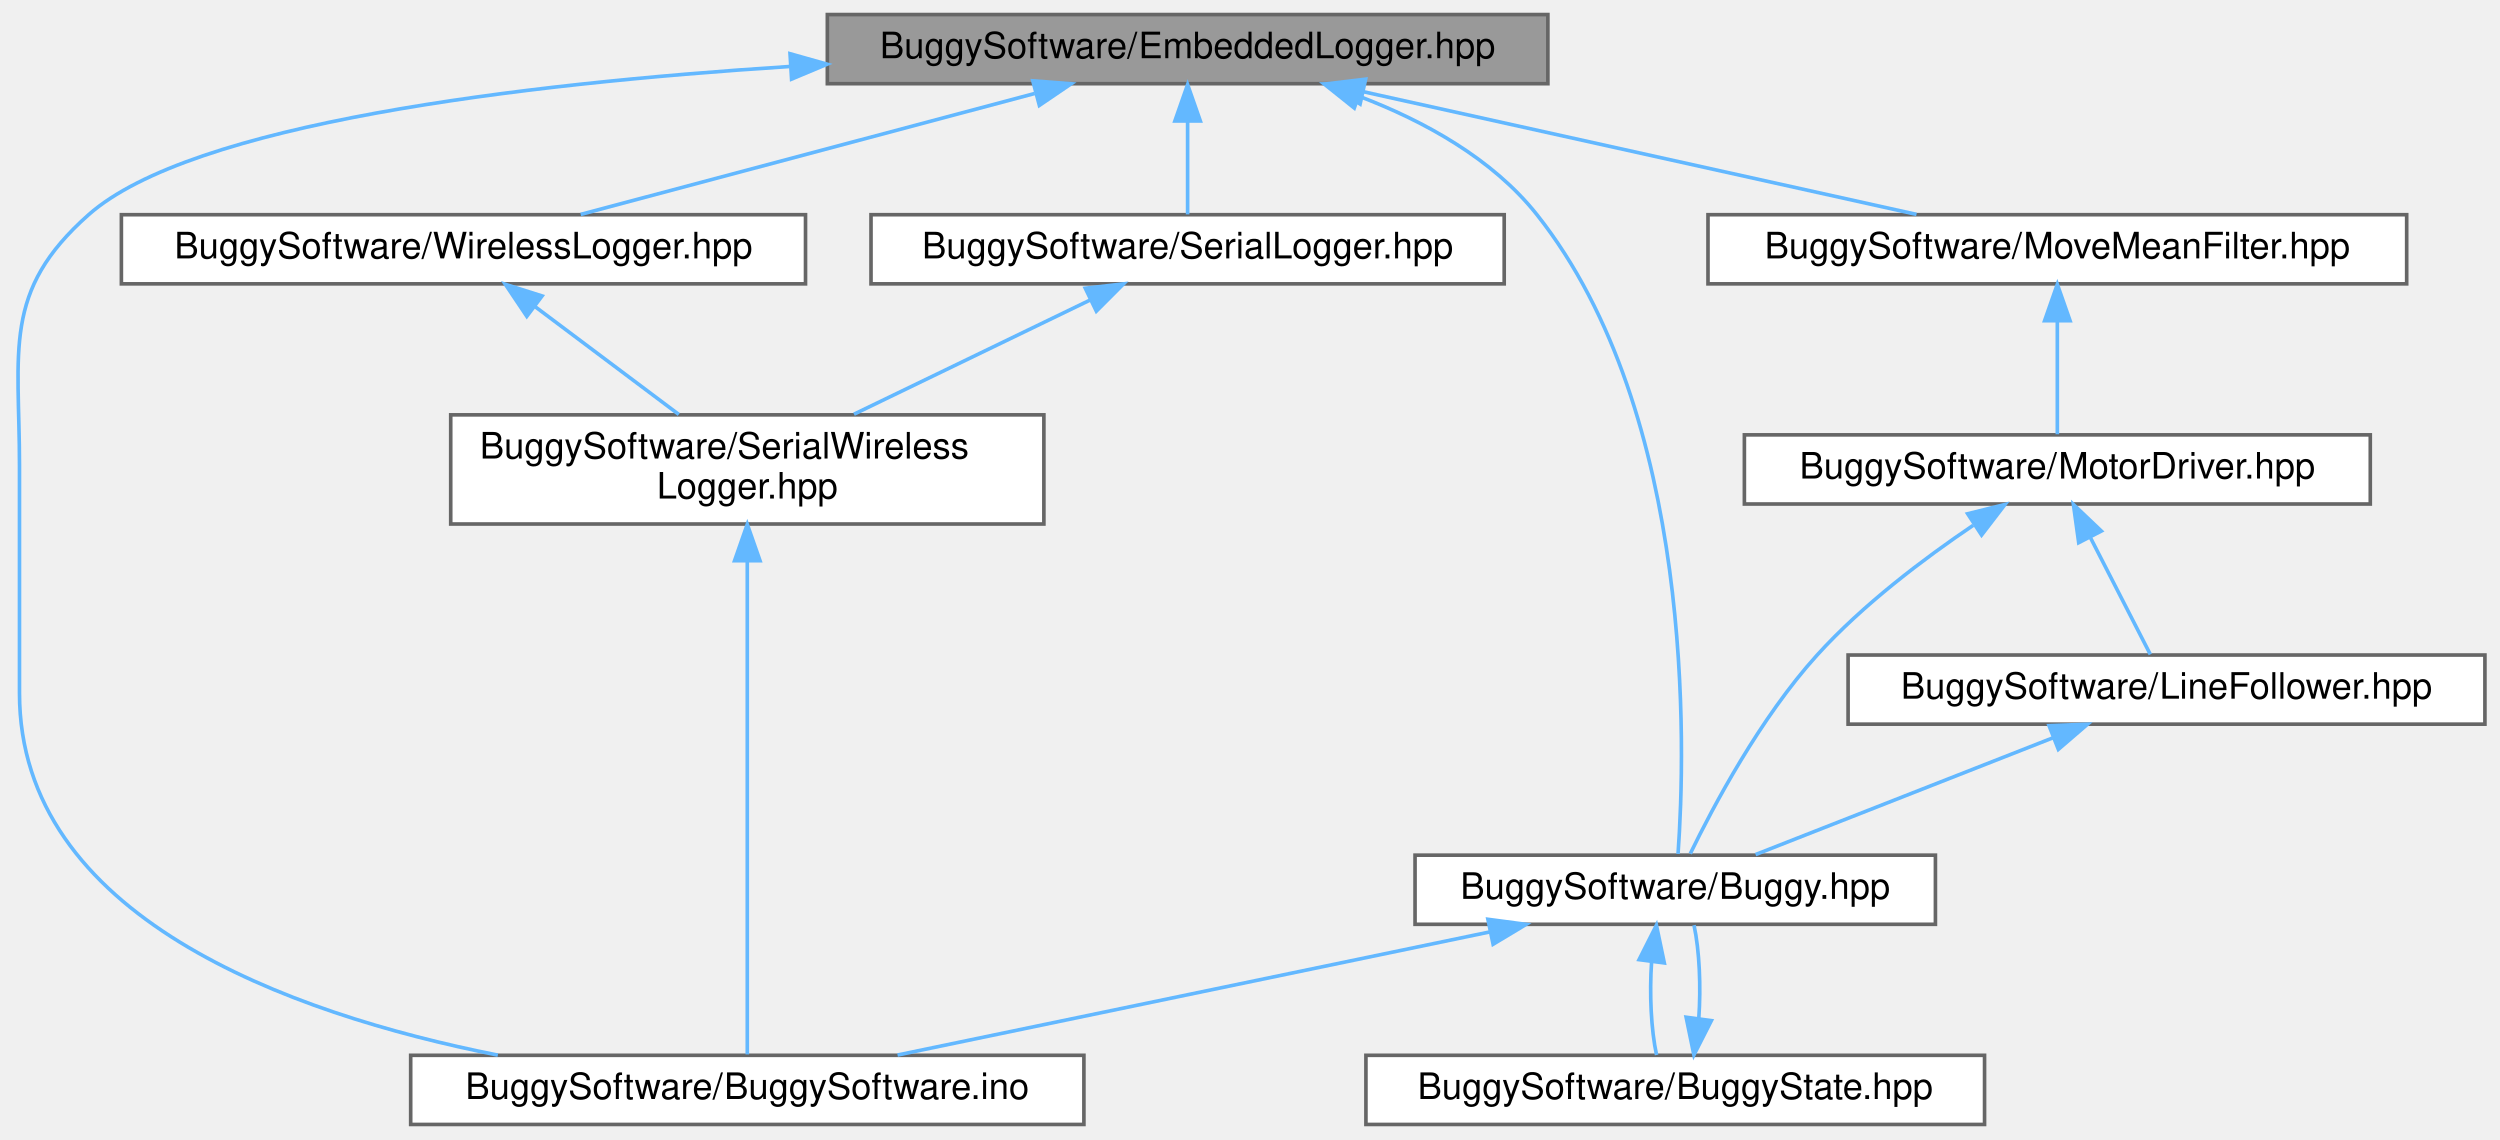
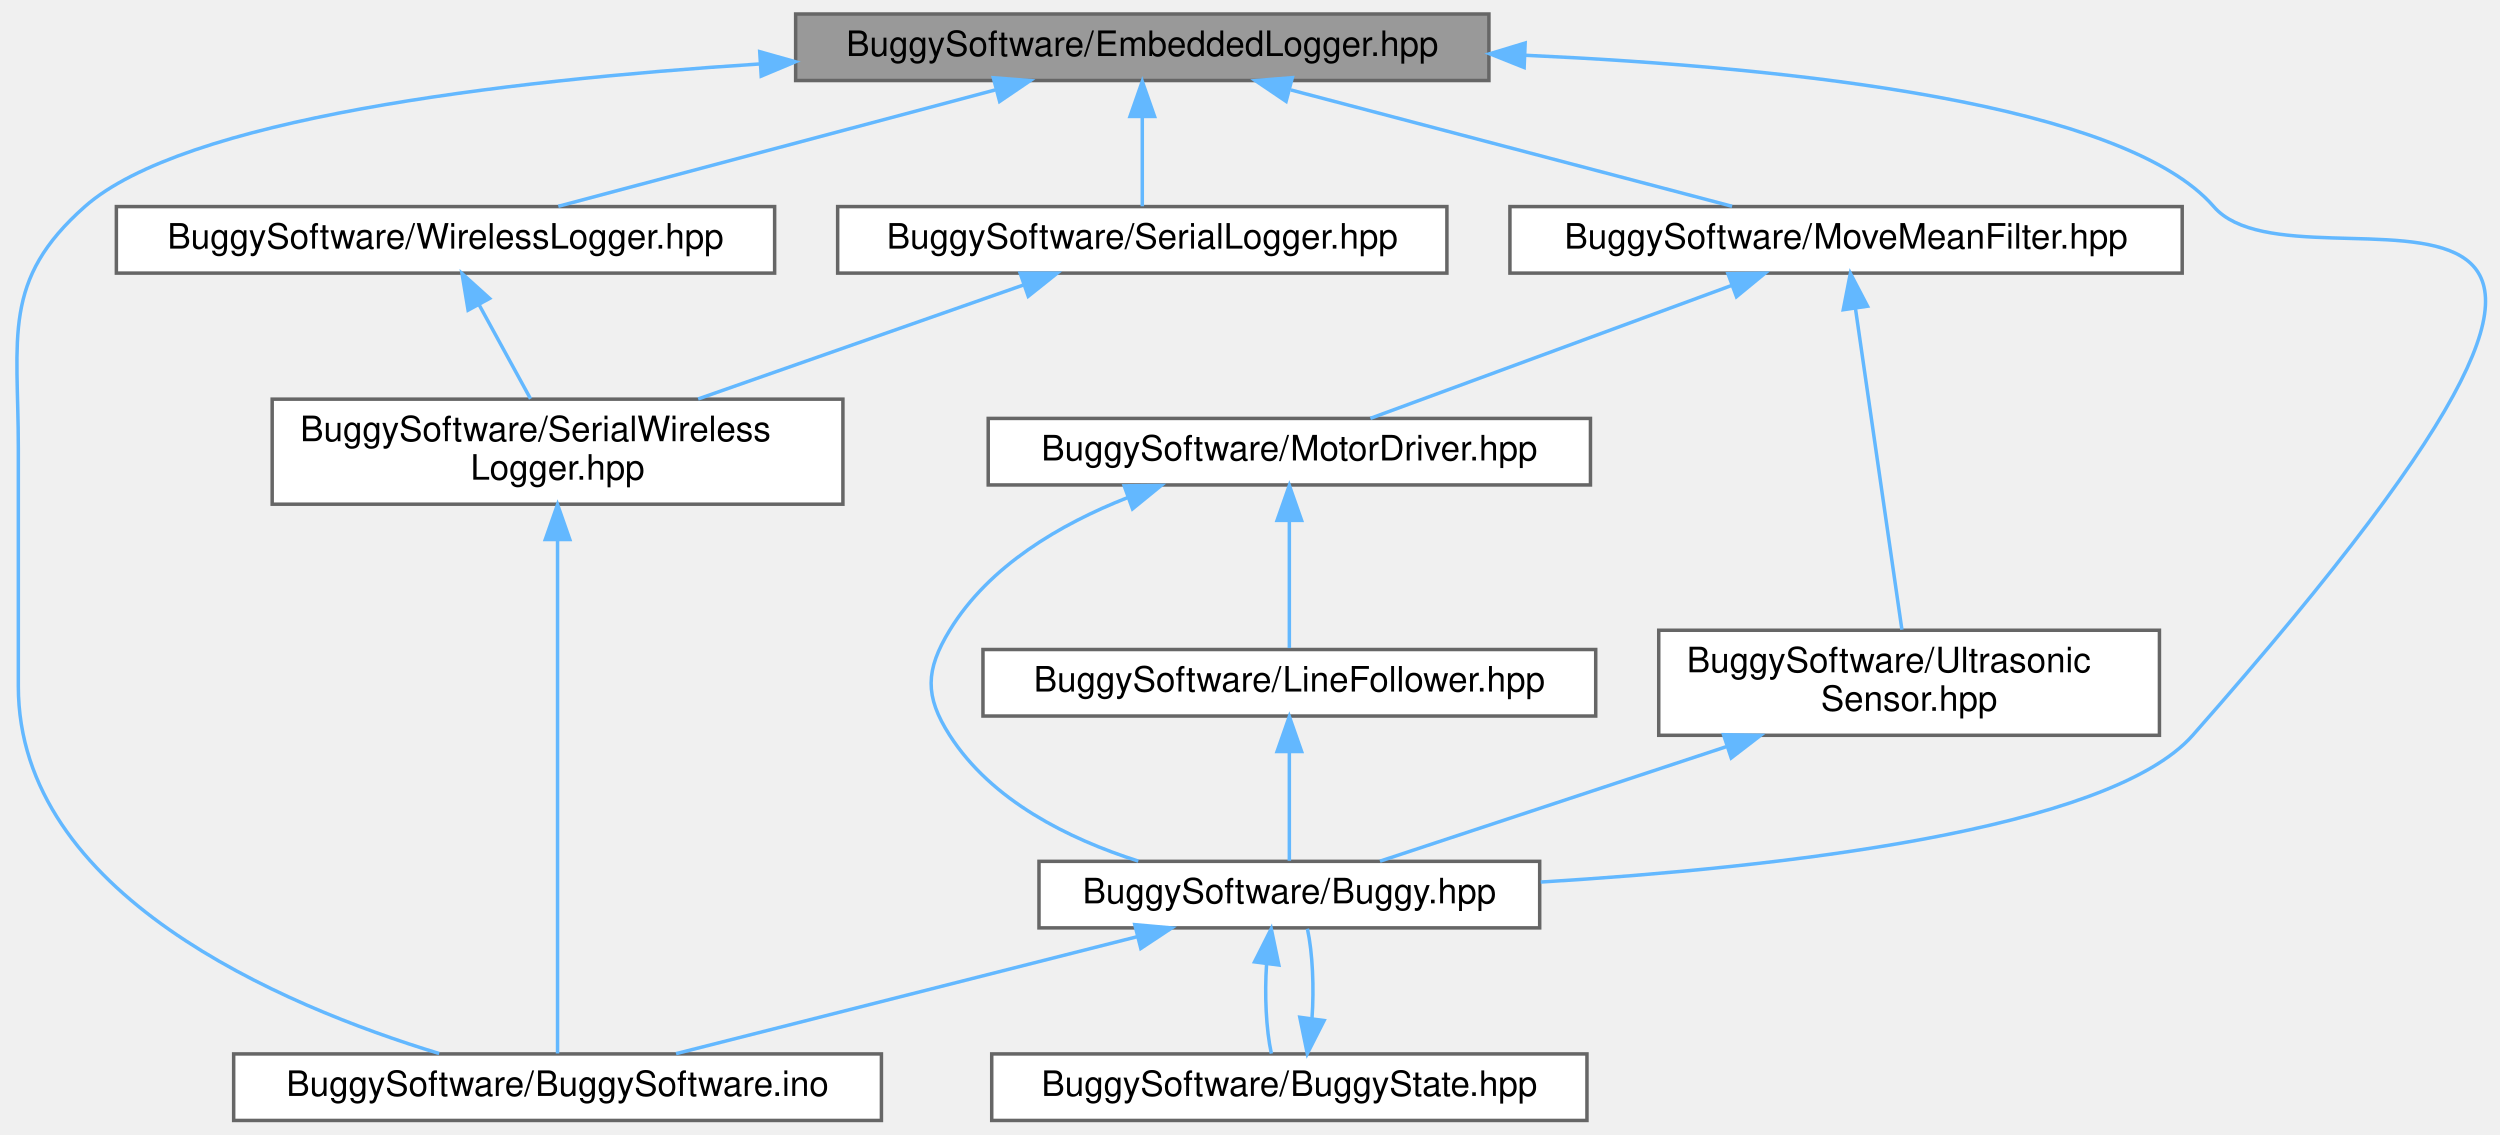
- <svg xmlns="http://www.w3.org/2000/svg" xmlns:xlink="http://www.w3.org/1999/xlink" width="687pt" height="313pt" viewBox="0.00 0.00 686.71 313.00">
-   <g id="graph0" class="graph" transform="scale(1 1) rotate(0) translate(4 309)">
+ <svg xmlns="http://www.w3.org/2000/svg" xmlns:xlink="http://www.w3.org/1999/xlink" width="714pt" height="324pt" viewBox="0.00 0.00 713.95 324.00">
+   <g id="graph0" class="graph" transform="scale(1 1) rotate(0) translate(4 320)">
    <g id="Node000001" class="node">
      <g id="a_Node000001">
        <a xlink:title=" ">
-           <polygon fill="#999999" stroke="#666666" points="421.21,-305 223.21,-305 223.21,-286 421.21,-286 421.21,-305" />
-           <text text-anchor="middle" x="322.21" y="-293" font-family="Helvetica,sans-Serif" font-size="10.00">BuggySoftware/EmbeddedLogger.hpp</text>
+           <polygon fill="#999999" stroke="#666666" points="421.21,-316 223.21,-316 223.21,-297 421.21,-297 421.21,-316" />
+           <text text-anchor="middle" x="322.21" y="-304" font-family="Helvetica,sans-Serif" font-size="10.00">BuggySoftware/EmbeddedLogger.hpp</text>
        </a>
      </g>
    </g>
    <g id="Node000002" class="node">
      <g id="a_Node000002">
        <a xlink:href="Buggy_8hpp_source.html" target="_top" xlink:title=" ">
-           <polygon fill="white" stroke="#666666" points="527.71,-74 384.71,-74 384.71,-55 527.71,-55 527.71,-74" />
-           <text text-anchor="middle" x="456.21" y="-62" font-family="Helvetica,sans-Serif" font-size="10.00">BuggySoftware/Buggy.hpp</text>
+           <polygon fill="white" stroke="#666666" points="435.71,-74 292.71,-74 292.71,-55 435.71,-55 435.71,-74" />
+           <text text-anchor="middle" x="364.21" y="-62" font-family="Helvetica,sans-Serif" font-size="10.00">BuggySoftware/Buggy.hpp</text>
        </a>
      </g>
    </g>
    <g id="edge1_Node000001_Node000002" class="edge">
      <g id="a_edge1_Node000001_Node000002">
        <a xlink:title=" ">
-           <path fill="none" stroke="#63b8ff" d="M369.43,-282.51C387.17,-275.74 405.98,-265.43 418.21,-250 461.66,-195.14 459.02,-103.07 456.98,-74.34" />
-           <polygon fill="#63b8ff" stroke="#63b8ff" points="368.01,-279.3 359.73,-285.92 370.33,-285.91 368.01,-279.3" />
+           <path fill="none" stroke="#63b8ff" d="M431.71,-304.21C508.9,-300.7 602.87,-290.29 628.21,-261 653.93,-231.26 792.73,-303.36 622.21,-110 598.19,-82.77 503.68,-72.2 436.01,-68.09" />
+           <polygon fill="#63b8ff" stroke="#63b8ff" points="431.27,-300.72 421.42,-304.64 431.56,-307.71 431.27,-300.72" />
        </a>
      </g>
    </g>
    <g id="Node000003" class="node">
      <g id="a_Node000003">
        <a xlink:href="BuggySoftware_8ino.html" target="_top" xlink:title="This is the main entry point for the Buggy software.">
-           <polygon fill="white" stroke="#666666" points="293.71,-19 108.71,-19 108.71,0 293.71,0 293.71,-19" />
-           <text text-anchor="middle" x="201.21" y="-7" font-family="Helvetica,sans-Serif" font-size="10.00">BuggySoftware/BuggySoftware.ino</text>
+           <polygon fill="white" stroke="#666666" points="247.71,-19 62.71,-19 62.71,0 247.71,0 247.71,-19" />
+           <text text-anchor="middle" x="155.21" y="-7" font-family="Helvetica,sans-Serif" font-size="10.00">BuggySoftware/BuggySoftware.ino</text>
        </a>
      </g>
    </g>
    <g id="edge5_Node000001_Node000003" class="edge">
      <g id="a_edge5_Node000001_Node000003">
        <a xlink:title=" ">
-           <path fill="none" stroke="#63b8ff" d="M212.75,-290.72C138.31,-285.91 48.4,-274.94 20.21,-250 -3.62,-228.93 1.21,-212.81 1.21,-181 1.21,-181 1.21,-181 1.21,-118.5 1.21,-57.24 74.76,-30.56 132.66,-19.05" />
-           <polygon fill="#63b8ff" stroke="#63b8ff" points="212.95,-294.24 223.15,-291.36 213.38,-287.26 212.95,-294.24" />
+           <path fill="none" stroke="#63b8ff" d="M212.75,-301.72C138.31,-296.91 48.4,-285.94 20.21,-261 -3.62,-239.93 1.21,-223.81 1.21,-192 1.21,-192 1.21,-192 1.21,-124 1.21,-64.71 76.08,-32.92 121.41,-19.11" />
+           <polygon fill="#63b8ff" stroke="#63b8ff" points="212.95,-305.24 223.15,-302.36 213.38,-298.26 212.95,-305.24" />
        </a>
      </g>
    </g>
    <g id="Node000005" class="node">
      <g id="a_Node000005">
        <a xlink:href="MoveMeanFilter_8hpp_source.html" target="_top" xlink:title=" ">
-           <polygon fill="white" stroke="#666666" points="657.21,-250 465.21,-250 465.21,-231 657.21,-231 657.21,-250" />
-           <text text-anchor="middle" x="561.21" y="-238" font-family="Helvetica,sans-Serif" font-size="10.00">BuggySoftware/MoveMeanFilter.hpp</text>
+           <polygon fill="white" stroke="#666666" points="619.21,-261 427.21,-261 427.21,-242 619.21,-242 619.21,-261" />
+           <text text-anchor="middle" x="523.21" y="-249" font-family="Helvetica,sans-Serif" font-size="10.00">BuggySoftware/MoveMeanFilter.hpp</text>
        </a>
      </g>
    </g>
    <g id="edge6_Node000001_Node000005" class="edge">
      <g id="a_edge6_Node000001_Node000005">
        <a xlink:title=" ">
-           <path fill="none" stroke="#63b8ff" d="M370.39,-283.82C415.18,-273.88 481.05,-259.28 522.51,-250.08" />
-           <polygon fill="#63b8ff" stroke="#63b8ff" points="369.61,-280.4 360.61,-285.98 371.13,-287.24 369.61,-280.4" />
-         </a>
-       </g>
-     </g>
-     <g id="Node000008" class="node">
-       <g id="a_Node000008">
+           <path fill="none" stroke="#63b8ff" d="M364.64,-294.31C402.25,-284.39 456.38,-270.12 490.66,-261.08" />
+           <polygon fill="#63b8ff" stroke="#63b8ff" points="363.28,-291.05 354.5,-296.98 365.06,-297.82 363.28,-291.05" />
+         </a>
+       </g>
+     </g>
+     <g id="Node000009" class="node">
+       <g id="a_Node000009">
        <a xlink:href="SerialLogger_8hpp_source.html" target="_top" xlink:title=" ">
-           <polygon fill="white" stroke="#666666" points="409.21,-250 235.21,-250 235.21,-231 409.21,-231 409.21,-250" />
-           <text text-anchor="middle" x="322.21" y="-238" font-family="Helvetica,sans-Serif" font-size="10.00">BuggySoftware/SerialLogger.hpp</text>
-         </a>
-       </g>
-     </g>
-     <g id="edge11_Node000001_Node000008" class="edge">
-       <g id="a_edge11_Node000001_Node000008">
-         <a xlink:title=" ">
-           <path fill="none" stroke="#63b8ff" d="M322.21,-275.66C322.21,-266.93 322.21,-256.99 322.21,-250.09" />
-           <polygon fill="#63b8ff" stroke="#63b8ff" points="318.71,-275.75 322.21,-285.75 325.71,-275.75 318.71,-275.75" />
-         </a>
-       </g>
-     </g>
-     <g id="Node000010" class="node">
-       <g id="a_Node000010">
+           <polygon fill="white" stroke="#666666" points="409.21,-261 235.21,-261 235.21,-242 409.21,-242 409.21,-261" />
+           <text text-anchor="middle" x="322.21" y="-249" font-family="Helvetica,sans-Serif" font-size="10.00">BuggySoftware/SerialLogger.hpp</text>
+         </a>
+       </g>
+     </g>
+     <g id="edge13_Node000001_Node000009" class="edge">
+       <g id="a_edge13_Node000001_Node000009">
+         <a xlink:title=" ">
+           <path fill="none" stroke="#63b8ff" d="M322.21,-286.66C322.21,-277.93 322.21,-267.99 322.21,-261.09" />
+           <polygon fill="#63b8ff" stroke="#63b8ff" points="318.71,-286.75 322.21,-296.75 325.71,-286.75 318.71,-286.75" />
+         </a>
+       </g>
+     </g>
+     <g id="Node000011" class="node">
+       <g id="a_Node000011">
        <a xlink:href="WirelessLogger_8hpp_source.html" target="_top" xlink:title=" ">
-           <polygon fill="white" stroke="#666666" points="217.21,-250 29.21,-250 29.21,-231 217.21,-231 217.21,-250" />
-           <text text-anchor="middle" x="123.21" y="-238" font-family="Helvetica,sans-Serif" font-size="10.00">BuggySoftware/WirelessLogger.hpp</text>
-         </a>
-       </g>
-     </g>
-     <g id="edge14_Node000001_Node000010" class="edge">
-       <g id="a_edge14_Node000001_Node000010">
-         <a xlink:title=" ">
-           <path fill="none" stroke="#63b8ff" d="M280.19,-283.31C242.96,-273.39 189.37,-259.12 155.43,-250.08" />
-           <polygon fill="#63b8ff" stroke="#63b8ff" points="279.67,-286.79 290.23,-285.98 281.47,-280.03 279.67,-286.79" />
+           <polygon fill="white" stroke="#666666" points="217.21,-261 29.21,-261 29.21,-242 217.21,-242 217.21,-261" />
+           <text text-anchor="middle" x="123.21" y="-249" font-family="Helvetica,sans-Serif" font-size="10.00">BuggySoftware/WirelessLogger.hpp</text>
+         </a>
+       </g>
+     </g>
+     <g id="edge16_Node000001_Node000011" class="edge">
+       <g id="a_edge16_Node000001_Node000011">
+         <a xlink:title=" ">
+           <path fill="none" stroke="#63b8ff" d="M280.19,-294.31C242.96,-284.39 189.37,-270.12 155.43,-261.08" />
+           <polygon fill="#63b8ff" stroke="#63b8ff" points="279.67,-297.79 290.23,-296.98 281.47,-291.03 279.67,-297.79" />
        </a>
      </g>
    </g>
    <g id="edge2_Node000002_Node000003" class="edge">
      <g id="a_edge2_Node000002_Node000003">
        <a xlink:title=" ">
-           <path fill="none" stroke="#63b8ff" d="M405.4,-52.94C357.6,-43.01 286.92,-28.31 242.5,-19.08" />
-           <polygon fill="#63b8ff" stroke="#63b8ff" points="404.73,-56.38 415.24,-54.98 406.16,-49.52 404.73,-56.38" />
+           <path fill="none" stroke="#63b8ff" d="M320.83,-52.5C281.7,-42.58 224.92,-28.18 189.05,-19.08" />
+           <polygon fill="#63b8ff" stroke="#63b8ff" points="320.07,-55.92 330.63,-54.98 321.79,-49.13 320.07,-55.92" />
        </a>
      </g>
    </g>
    <g id="Node000004" class="node">
      <g id="a_Node000004">
        <a xlink:href="BuggyState_8hpp_source.html" target="_top" xlink:title=" ">
-           <polygon fill="white" stroke="#666666" points="541.21,-19 371.21,-19 371.21,0 541.21,0 541.21,-19" />
-           <text text-anchor="middle" x="456.21" y="-7" font-family="Helvetica,sans-Serif" font-size="10.00">BuggySoftware/BuggyState.hpp</text>
+           <polygon fill="white" stroke="#666666" points="449.21,-19 279.21,-19 279.21,0 449.21,0 449.21,-19" />
+           <text text-anchor="middle" x="364.21" y="-7" font-family="Helvetica,sans-Serif" font-size="10.00">BuggySoftware/BuggyState.hpp</text>
        </a>
      </g>
    </g>
    <g id="edge3_Node000002_Node000004" class="edge">
      <g id="a_edge3_Node000002_Node000004">
        <a xlink:title=" ">
-           <path fill="none" stroke="#63b8ff" d="M449.71,-44.66C449.11,-35.93 449.57,-25.99 451.08,-19.09" />
-           <polygon fill="#63b8ff" stroke="#63b8ff" points="446.27,-45.29 451.04,-54.75 453.21,-44.38 446.27,-45.29" />
+           <path fill="none" stroke="#63b8ff" d="M357.71,-44.66C357.11,-35.93 357.57,-25.99 359.08,-19.09" />
+           <polygon fill="#63b8ff" stroke="#63b8ff" points="354.27,-45.29 359.04,-54.75 361.21,-44.38 354.27,-45.29" />
        </a>
      </g>
    </g>
    <g id="edge4_Node000004_Node000002" class="edge">
      <g id="a_edge4_Node000004_Node000002">
        <a xlink:title=" ">
-           <path fill="none" stroke="#63b8ff" d="M462.68,-29.13C463.3,-37.85 462.87,-47.8 461.37,-54.75" />
-           <polygon fill="#63b8ff" stroke="#63b8ff" points="466.14,-28.53 461.34,-19.09 459.2,-29.47 466.14,-28.53" />
+           <path fill="none" stroke="#63b8ff" d="M370.68,-29.13C371.3,-37.85 370.87,-47.8 369.37,-54.75" />
+           <polygon fill="#63b8ff" stroke="#63b8ff" points="374.14,-28.53 369.34,-19.09 367.2,-29.47 374.14,-28.53" />
        </a>
      </g>
    </g>
    <g id="Node000006" class="node">
      <g id="a_Node000006">
        <a xlink:href="MotorDriver_8hpp_source.html" target="_top" xlink:title=" ">
-           <polygon fill="white" stroke="#666666" points="647.21,-189.5 475.21,-189.5 475.21,-170.5 647.21,-170.5 647.21,-189.5" />
-           <text text-anchor="middle" x="561.21" y="-177.5" font-family="Helvetica,sans-Serif" font-size="10.00">BuggySoftware/MotorDriver.hpp</text>
+           <polygon fill="white" stroke="#666666" points="450.21,-200.5 278.21,-200.5 278.21,-181.5 450.21,-181.5 450.21,-200.5" />
+           <text text-anchor="middle" x="364.21" y="-188.5" font-family="Helvetica,sans-Serif" font-size="10.00">BuggySoftware/MotorDriver.hpp</text>
        </a>
      </g>
    </g>
    <g id="edge7_Node000005_Node000006" class="edge">
      <g id="a_edge7_Node000005_Node000006">
        <a xlink:title=" ">
-           <path fill="none" stroke="#63b8ff" d="M561.21,-220.66C561.21,-210.24 561.21,-197.8 561.21,-189.67" />
-           <polygon fill="#63b8ff" stroke="#63b8ff" points="557.71,-220.87 561.21,-230.87 564.71,-220.87 557.71,-220.87" />
+           <path fill="none" stroke="#63b8ff" d="M490.66,-238.52C459.91,-227.21 414.57,-210.53 387.35,-200.52" />
+           <polygon fill="#63b8ff" stroke="#63b8ff" points="489.49,-241.83 500.09,-241.99 491.91,-235.26 489.49,-241.83" />
+         </a>
+       </g>
+     </g>
+     <g id="Node000008" class="node">
+       <g id="a_Node000008">
+         <a xlink:href="UltrasonicSensor_8hpp_source.html" target="_top" xlink:title=" ">
+           <polygon fill="white" stroke="#666666" points="612.71,-140 469.71,-140 469.71,-110 612.71,-110 612.71,-140" />
+           <text text-anchor="start" x="477.71" y="-128" font-family="Helvetica,sans-Serif" font-size="10.00">BuggySoftware/Ultrasonic</text>
+           <text text-anchor="middle" x="541.21" y="-117" font-family="Helvetica,sans-Serif" font-size="10.00">Sensor.hpp</text>
+         </a>
+       </g>
+     </g>
+     <g id="edge11_Node000005_Node000008" class="edge">
+       <g id="a_edge11_Node000005_Node000008">
+         <a xlink:title=" ">
+           <path fill="none" stroke="#63b8ff" d="M525.89,-231.91C529.52,-206.83 535.9,-162.72 539.16,-140.16" />
+           <polygon fill="#63b8ff" stroke="#63b8ff" points="522.41,-231.54 524.44,-241.94 529.34,-232.55 522.41,-231.54" />
        </a>
      </g>
    </g>
    <g id="edge8_Node000006_Node000002" class="edge">
      <g id="a_edge8_Node000006_Node000002">
        <a xlink:title=" ">
-           <path fill="none" stroke="#63b8ff" d="M538.1,-164.65C524.58,-155.52 507.76,-142.84 495.21,-129 479.56,-111.75 466.64,-87.36 460.34,-74.41" />
-           <polygon fill="#63b8ff" stroke="#63b8ff" points="536.56,-167.82 546.84,-170.37 540.39,-161.96 536.56,-167.82" />
+           <path fill="none" stroke="#63b8ff" d="M318.04,-177.89C298.83,-170.33 278.43,-158.41 267.21,-140 260.27,-128.62 260.01,-121.22 267.21,-110 279.16,-91.36 301.09,-80.43 321.08,-74.07" />
+           <polygon fill="#63b8ff" stroke="#63b8ff" points="317.04,-181.25 327.63,-181.36 319.42,-174.67 317.04,-181.25" />
        </a>
      </g>
    </g>
    <g id="Node000007" class="node">
      <g id="a_Node000007">
        <a xlink:href="LineFollower_8hpp_source.html" target="_top" xlink:title=" ">
-           <polygon fill="white" stroke="#666666" points="678.71,-129 503.71,-129 503.71,-110 678.71,-110 678.71,-129" />
-           <text text-anchor="middle" x="591.21" y="-117" font-family="Helvetica,sans-Serif" font-size="10.00">BuggySoftware/LineFollower.hpp</text>
+           <polygon fill="white" stroke="#666666" points="451.71,-134.5 276.71,-134.5 276.71,-115.5 451.71,-115.5 451.71,-134.5" />
+           <text text-anchor="middle" x="364.21" y="-122.5" font-family="Helvetica,sans-Serif" font-size="10.00">BuggySoftware/LineFollower.hpp</text>
        </a>
      </g>
    </g>
    <g id="edge9_Node000006_Node000007" class="edge">
      <g id="a_edge9_Node000006_Node000007">
        <a xlink:title=" ">
-           <path fill="none" stroke="#63b8ff" d="M570.36,-161.15C575.8,-150.54 582.46,-137.56 586.76,-129.17" />
-           <polygon fill="#63b8ff" stroke="#63b8ff" points="567.08,-159.87 565.63,-170.37 573.31,-163.07 567.08,-159.87" />
+           <path fill="none" stroke="#63b8ff" d="M364.21,-171.08C364.21,-159.13 364.21,-144.22 364.21,-134.91" />
+           <polygon fill="#63b8ff" stroke="#63b8ff" points="360.71,-171.37 364.21,-181.37 367.71,-171.37 360.71,-171.37" />
        </a>
      </g>
    </g>
    <g id="edge10_Node000007_Node000002" class="edge">
      <g id="a_edge10_Node000007_Node000002">
        <a xlink:title=" ">
-           <path fill="none" stroke="#63b8ff" d="M560.11,-106.29C535.09,-96.47 500.55,-82.91 478.29,-74.17" />
-           <polygon fill="#63b8ff" stroke="#63b8ff" points="558.93,-109.59 569.52,-109.98 561.49,-103.07 558.93,-109.59" />
-         </a>
-       </g>
-     </g>
-     <g id="Node000009" class="node">
-       <g id="a_Node000009">
+           <path fill="none" stroke="#63b8ff" d="M364.21,-105.16C364.21,-94.74 364.21,-82.3 364.21,-74.17" />
+           <polygon fill="#63b8ff" stroke="#63b8ff" points="360.71,-105.37 364.21,-115.37 367.71,-105.37 360.71,-105.37" />
+         </a>
+       </g>
+     </g>
+     <g id="edge12_Node000008_Node000002" class="edge">
+       <g id="a_edge12_Node000008_Node000002">
+         <a xlink:title=" ">
+           <path fill="none" stroke="#63b8ff" d="M488.99,-106.74C456.43,-95.98 415.94,-82.6 390.09,-74.05" />
+           <polygon fill="#63b8ff" stroke="#63b8ff" points="488.22,-110.17 498.81,-109.99 490.41,-103.53 488.22,-110.17" />
+         </a>
+       </g>
+     </g>
+     <g id="Node000010" class="node">
+       <g id="a_Node000010">
        <a xlink:href="SerialWirelessLogger_8hpp_source.html" target="_top" xlink:title=" ">
-           <polygon fill="white" stroke="#666666" points="282.71,-195 119.71,-195 119.71,-165 282.71,-165 282.71,-195" />
-           <text text-anchor="start" x="127.71" y="-183" font-family="Helvetica,sans-Serif" font-size="10.00">BuggySoftware/SerialWireless</text>
-           <text text-anchor="middle" x="201.21" y="-172" font-family="Helvetica,sans-Serif" font-size="10.00">Logger.hpp</text>
-         </a>
-       </g>
-     </g>
-     <g id="edge12_Node000008_Node000009" class="edge">
-       <g id="a_edge12_Node000008_Node000009">
-         <a xlink:title=" ">
-           <path fill="none" stroke="#63b8ff" d="M295.5,-226.59C276.27,-217.29 250.34,-204.75 230.53,-195.18" />
-           <polygon fill="#63b8ff" stroke="#63b8ff" points="294.09,-229.79 304.61,-230.99 297.13,-223.49 294.09,-229.79" />
-         </a>
-       </g>
-     </g>
-     <g id="edge13_Node000009_Node000003" class="edge">
-       <g id="a_edge13_Node000009_Node000003">
-         <a xlink:title=" ">
-           <path fill="none" stroke="#63b8ff" d="M201.21,-154.69C201.21,-116.5 201.21,-44.23 201.21,-19.25" />
-           <polygon fill="#63b8ff" stroke="#63b8ff" points="197.71,-154.92 201.21,-164.92 204.71,-154.92 197.71,-154.92" />
-         </a>
-       </g>
-     </g>
-     <g id="edge15_Node000010_Node000009" class="edge">
-       <g id="a_edge15_Node000010_Node000009">
-         <a xlink:title=" ">
-           <path fill="none" stroke="#63b8ff" d="M142.85,-224.77C154.97,-215.68 170.43,-204.09 182.39,-195.11" />
-           <polygon fill="#63b8ff" stroke="#63b8ff" points="140.62,-222.07 134.72,-230.87 144.82,-227.67 140.62,-222.07" />
+           <polygon fill="white" stroke="#666666" points="236.71,-206 73.71,-206 73.71,-176 236.71,-176 236.71,-206" />
+           <text text-anchor="start" x="81.71" y="-194" font-family="Helvetica,sans-Serif" font-size="10.00">BuggySoftware/SerialWireless</text>
+           <text text-anchor="middle" x="155.21" y="-183" font-family="Helvetica,sans-Serif" font-size="10.00">Logger.hpp</text>
+         </a>
+       </g>
+     </g>
+     <g id="edge14_Node000009_Node000010" class="edge">
+       <g id="a_edge14_Node000009_Node000010">
+         <a xlink:title=" ">
+           <path fill="none" stroke="#63b8ff" d="M288.19,-238.58C261.3,-229.16 223.71,-216 195.36,-206.06" />
+           <polygon fill="#63b8ff" stroke="#63b8ff" points="287.33,-241.99 297.92,-241.99 289.64,-235.38 287.33,-241.99" />
+         </a>
+       </g>
+     </g>
+     <g id="edge15_Node000010_Node000003" class="edge">
+       <g id="a_edge15_Node000010_Node000003">
+         <a xlink:title=" ">
+           <path fill="none" stroke="#63b8ff" d="M155.21,-165.83C155.21,-125.29 155.21,-45.45 155.21,-19.13" />
+           <polygon fill="#63b8ff" stroke="#63b8ff" points="151.71,-165.91 155.21,-175.91 158.71,-165.91 151.71,-165.91" />
+         </a>
+       </g>
+     </g>
+     <g id="edge17_Node000011_Node000010" class="edge">
+       <g id="a_edge17_Node000011_Node000010">
+         <a xlink:title=" ">
+           <path fill="none" stroke="#63b8ff" d="M132.75,-233.05C137.45,-224.45 143.05,-214.21 147.49,-206.11" />
+           <polygon fill="#63b8ff" stroke="#63b8ff" points="129.66,-231.42 127.93,-241.87 135.8,-234.77 129.66,-231.42" />
        </a>
      </g>
    </g>
  </g>
</svg>
